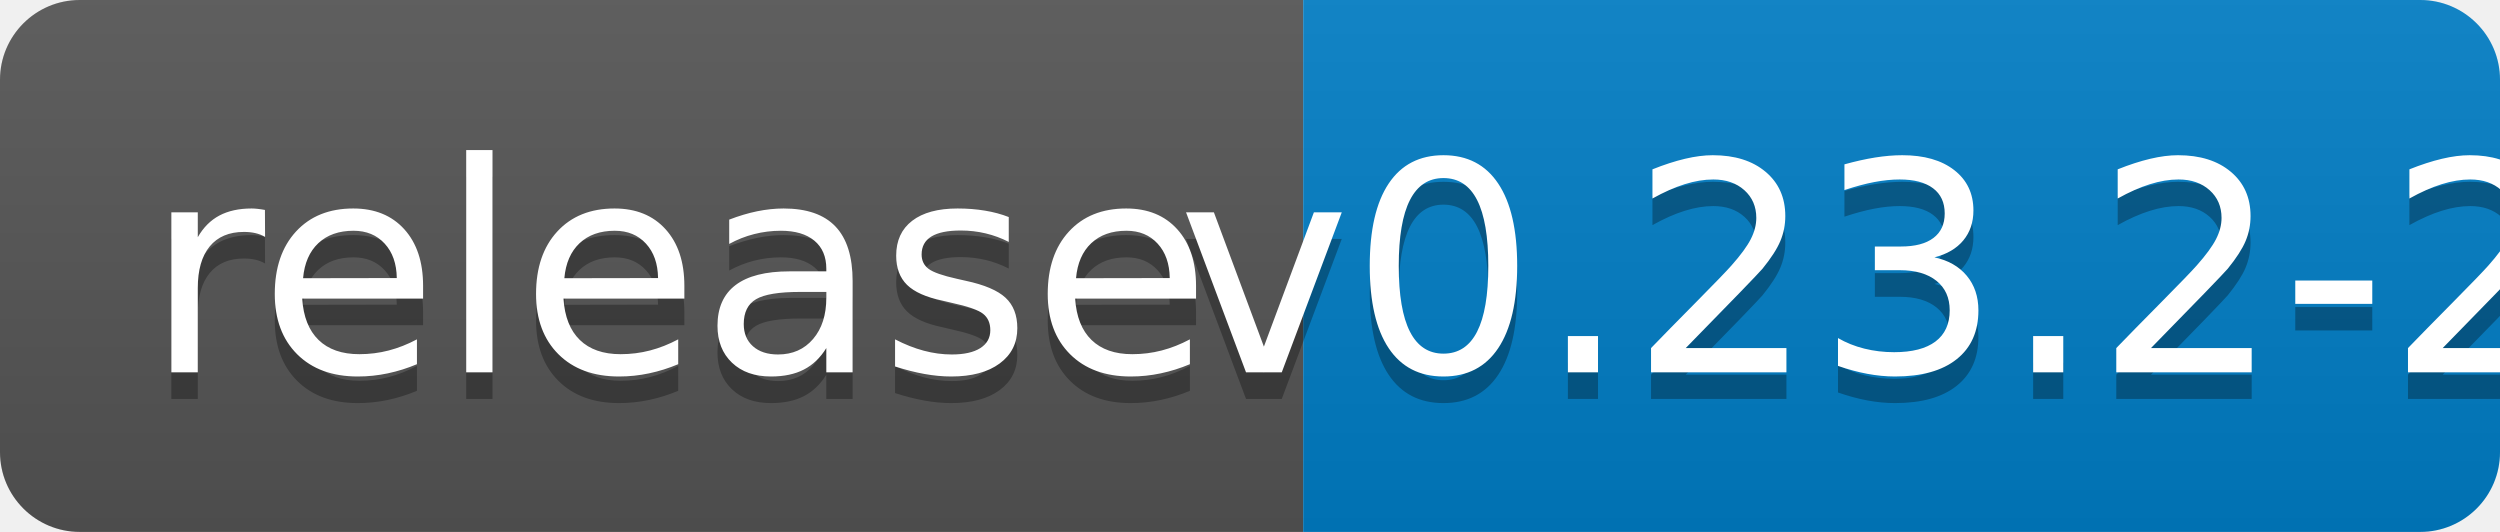
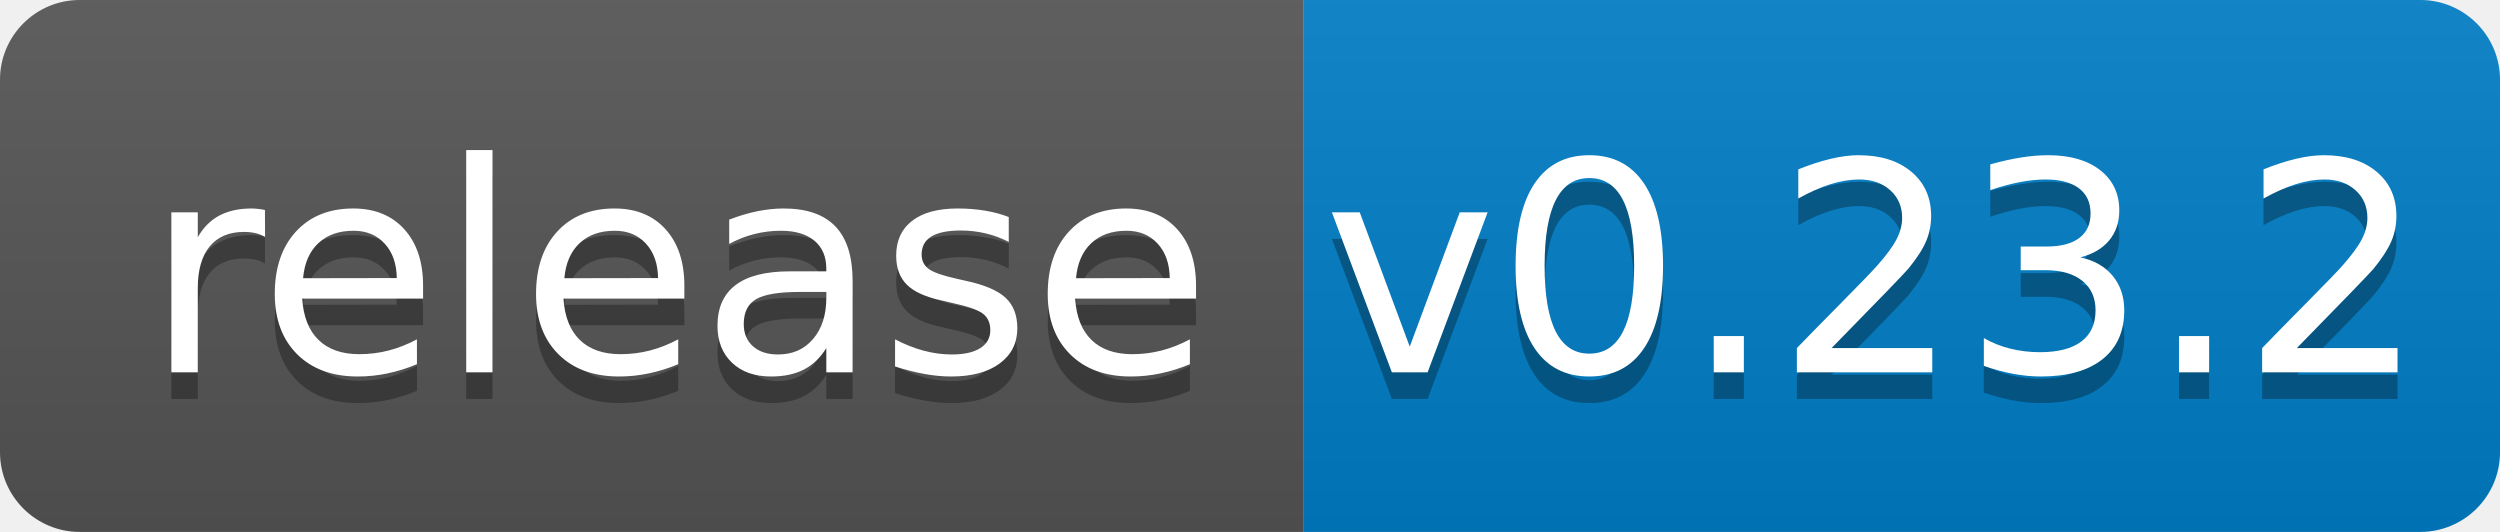
<svg xmlns="http://www.w3.org/2000/svg" width="94" height="20">
  <linearGradient id="b" x2="0" y2="100%">
    <stop offset="0" stop-color="#bbb" stop-opacity=".1" />
    <stop offset="1" stop-opacity=".1" />
  </linearGradient>
  <clipPath id="a">
    <rect width="94" height="20" rx="3" fill="#fff" />
  </clipPath>
  <g clip-path="url(#a)">
    <path fill="#555" d="M0 0h49v20H0z" />
    <path fill="#007ec6" d="M49 0h45v20H49z" />
    <path fill="url(#b)" d="M0 0h94v20H0z" />
  </g>
  <g fill="#fff" text-anchor="middle" font-family="DejaVu Sans,Verdana,Geneva,sans-serif" font-size="110">
    <text x="255" y="150" fill="#010101" fill-opacity=".3" transform="scale(.1)" textLength="390">release</text>
    <text x="255" y="140" transform="scale(.1)" textLength="390">release</text>
-     <text x="705" y="150" fill="#010101" fill-opacity=".3" transform="scale(.1)" textLength="350">v0.23.2-2</text>
-     <text x="705" y="140" transform="scale(.1)" textLength="350">v0.23.2-2</text>
+     <text x="705" y="150" fill="#010101" fill-opacity=".3" transform="scale(.1)" textLength="350">v0.23.2</text>
+     <text x="705" y="140" transform="scale(.1)" textLength="350">v0.23.2</text>
  </g>
</svg>
